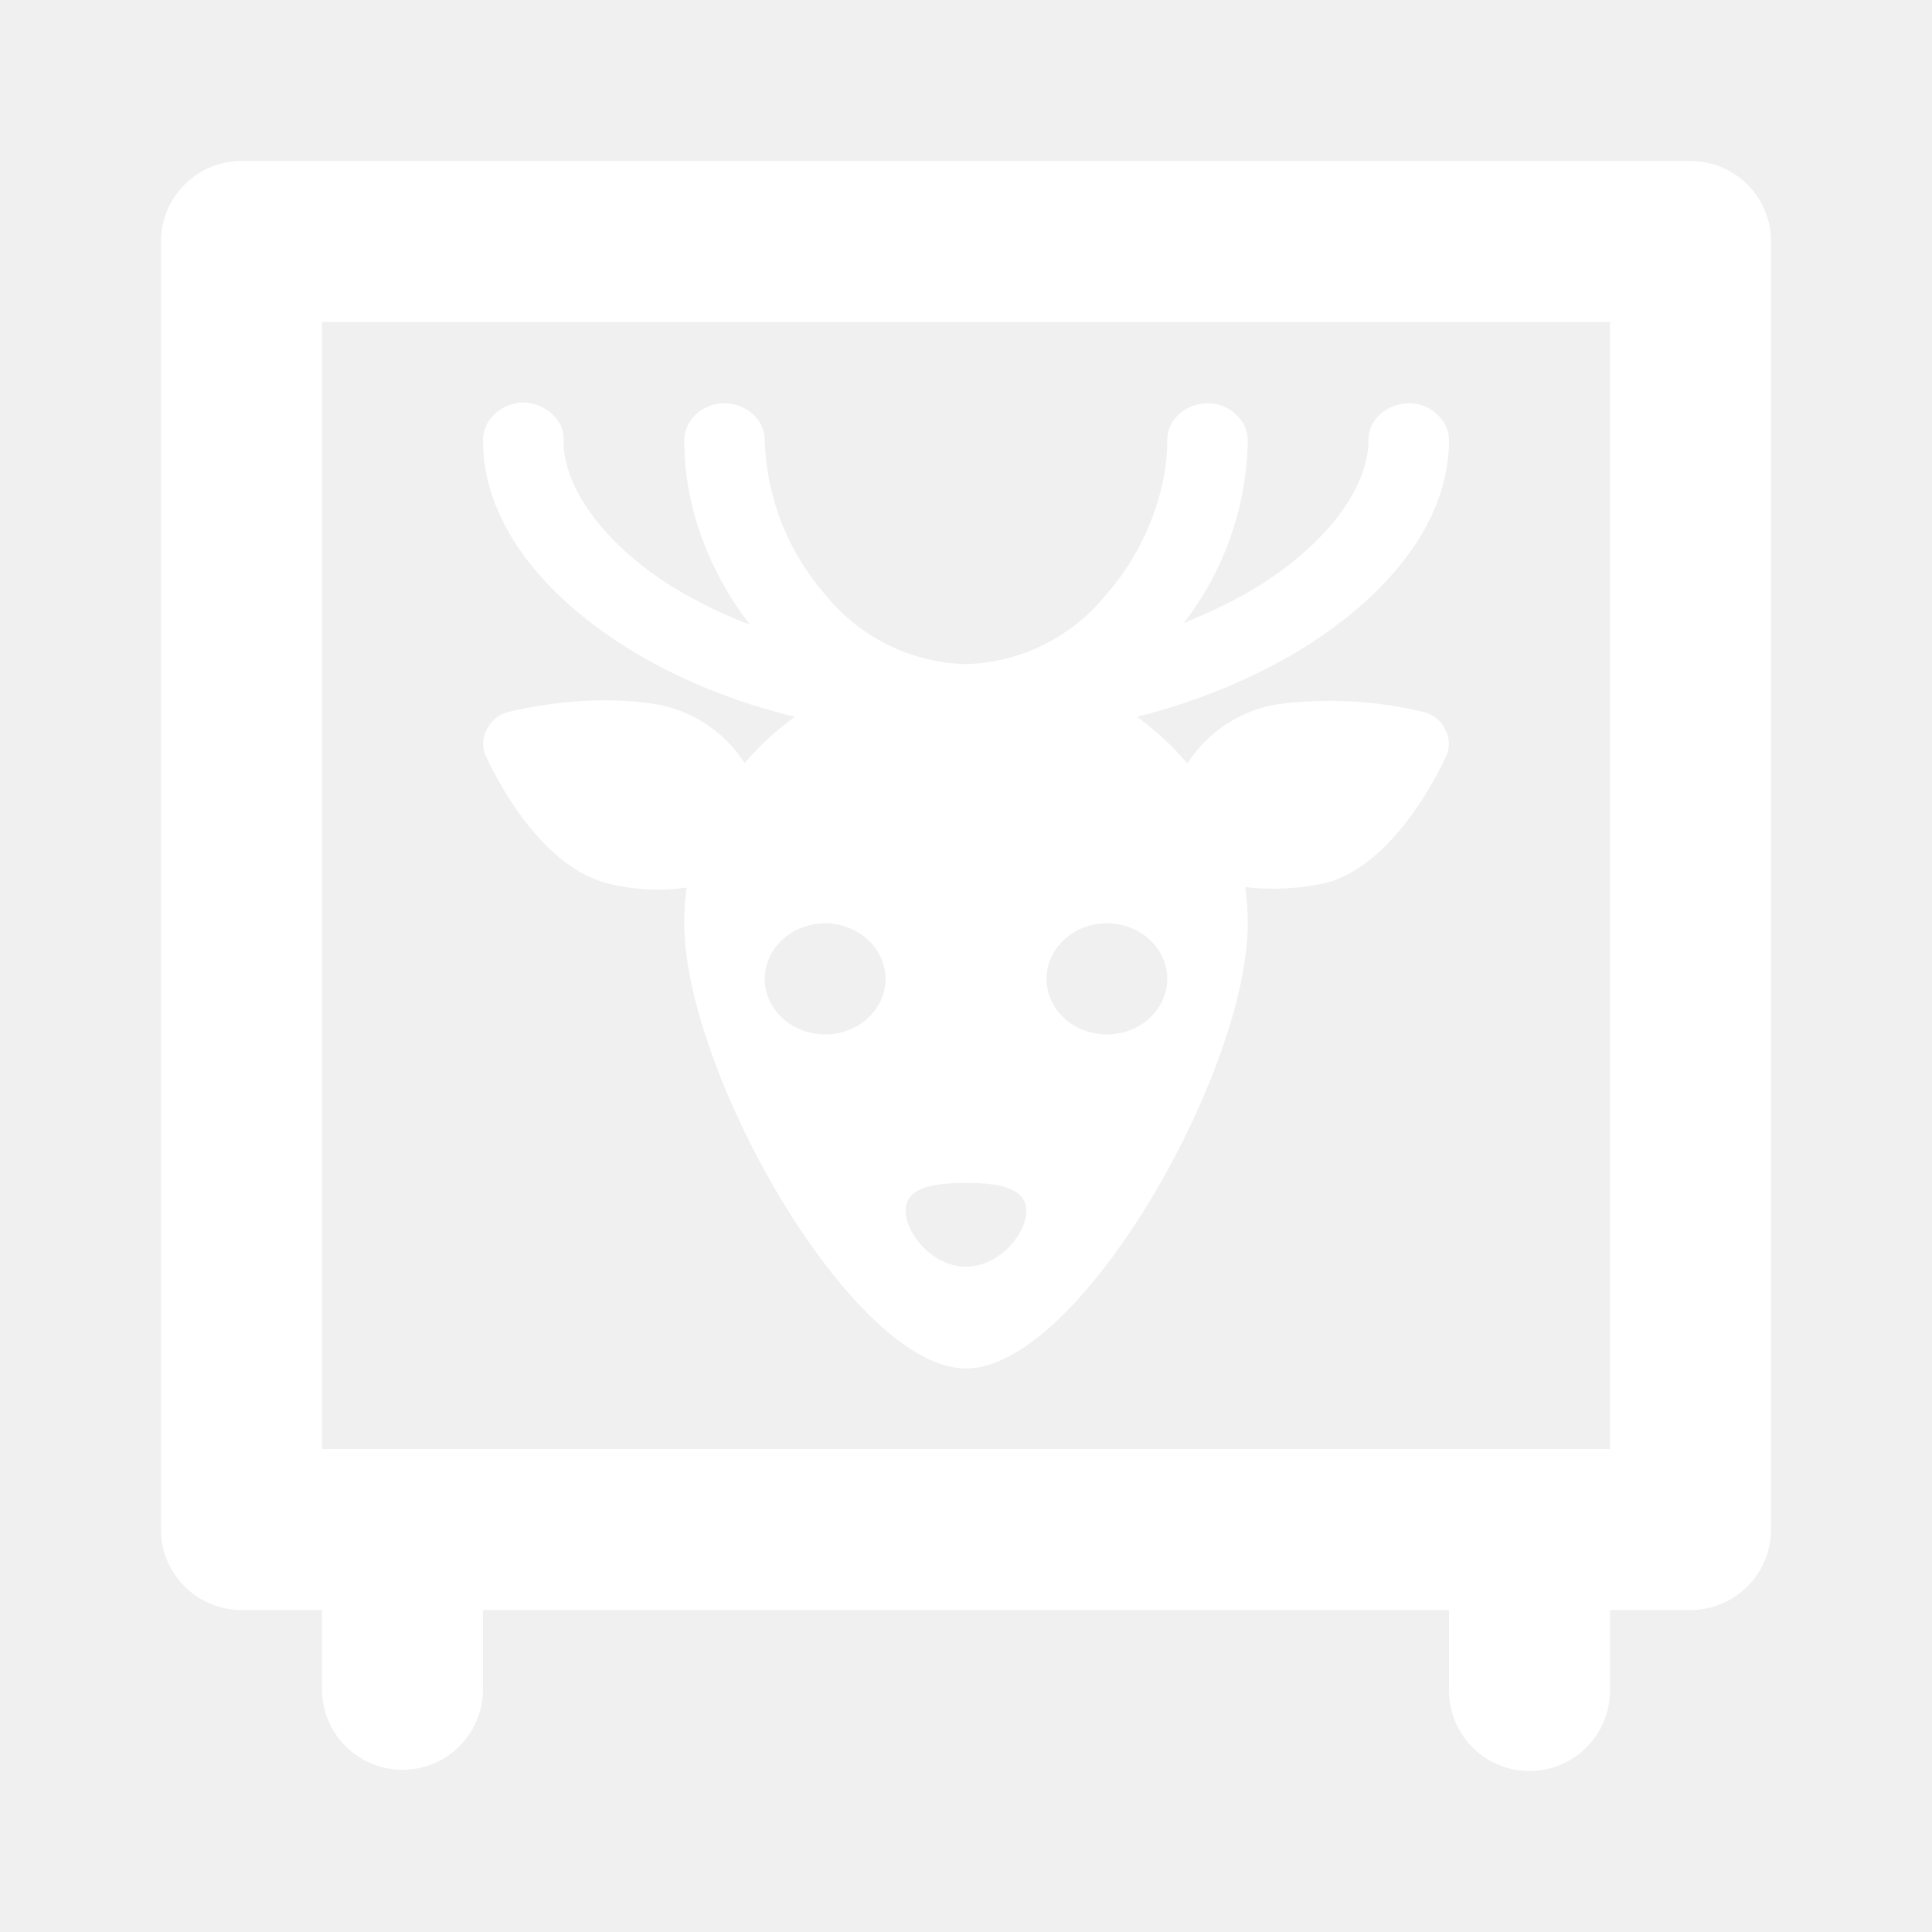
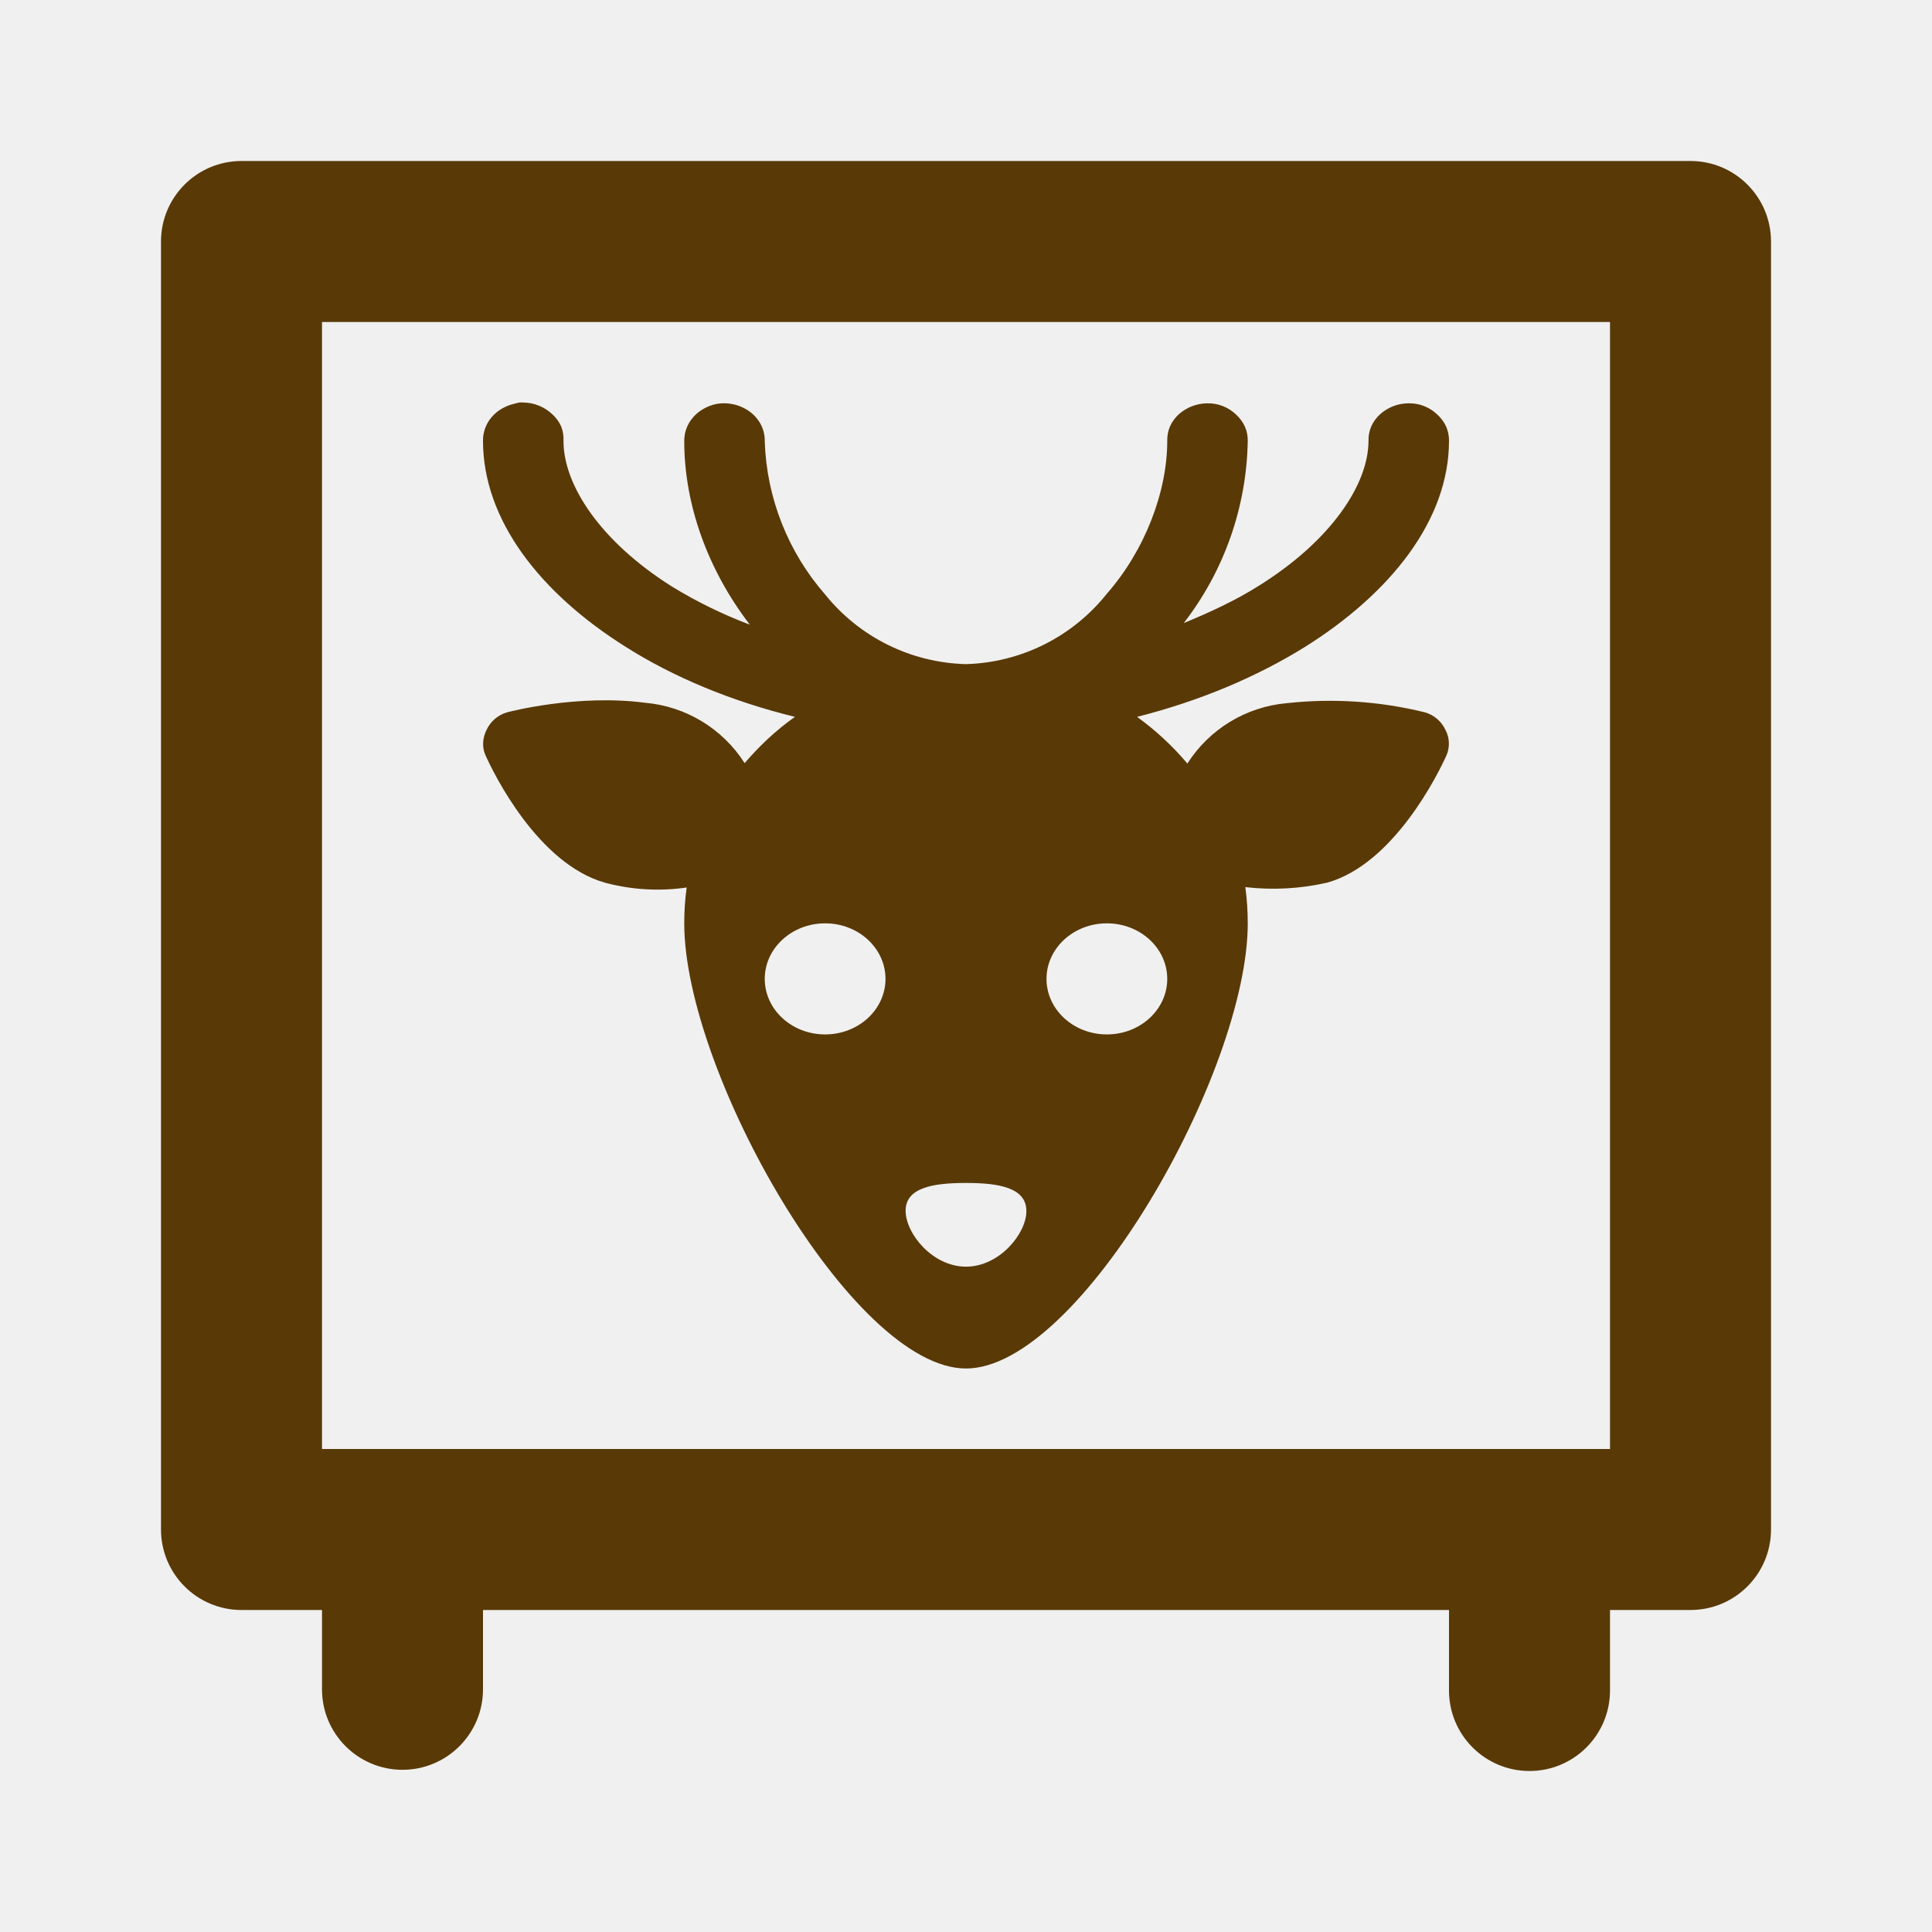
<svg xmlns="http://www.w3.org/2000/svg" width="48" height="48" viewBox="0 0 48 48" version="1.1" id="svg6" style="fill:none">
  <defs id="defs9" />
-   <path style="color:#000;font-style:normal;font-variant:normal;font-weight:400;font-stretch:normal;font-size:medium;line-height:normal;font-family:sans-serif;font-variant-ligatures:normal;font-variant-position:normal;font-variant-caps:normal;font-variant-numeric:normal;font-variant-alternates:normal;font-feature-settings:normal;text-indent:0;text-align:start;text-decoration:none;text-decoration-line:none;text-decoration-style:solid;text-decoration-color:#000;letter-spacing:normal;word-spacing:normal;text-transform:none;writing-mode:lr-tb;direction:ltr;text-orientation:mixed;dominant-baseline:auto;baseline-shift:baseline;text-anchor:start;white-space:normal;shape-padding:0;clip-rule:nonzero;display:inline;overflow:visible;visibility:visible;opacity:1;isolation:auto;mix-blend-mode:normal;color-interpolation:sRGB;color-interpolation-filters:linearRGB;solid-color:#000;solid-opacity:1;vector-effect:none;fill:#ffffff;fill-opacity:1;fill-rule:evenodd;stroke:none;stroke-width:1;stroke-linecap:butt;stroke-linejoin:miter;stroke-miterlimit:4;stroke-dasharray:none;stroke-dashoffset:0;stroke-opacity:1;color-rendering:auto;image-rendering:auto;shape-rendering:auto;text-rendering:auto;enable-background:accumulate;font-variant-east_asian:normal" d="M37.97 36.02A2 2 0 0 0 36 38.05V42a2 2 0 1 0 4 0v-3.95a2 2 0 0 0-2.03-2.03z" id="path824-3" />
-   <path style="color:#000;font-style:normal;font-variant:normal;font-weight:400;font-stretch:normal;font-size:medium;line-height:normal;font-family:sans-serif;font-variant-ligatures:normal;font-variant-position:normal;font-variant-caps:normal;font-variant-numeric:normal;font-variant-alternates:normal;font-feature-settings:normal;text-indent:0;text-align:start;text-decoration:none;text-decoration-line:none;text-decoration-style:solid;text-decoration-color:#000;letter-spacing:normal;word-spacing:normal;text-transform:none;writing-mode:lr-tb;direction:ltr;text-orientation:mixed;dominant-baseline:auto;baseline-shift:baseline;text-anchor:start;white-space:normal;shape-padding:0;clip-rule:nonzero;display:inline;overflow:visible;visibility:visible;opacity:1;isolation:auto;mix-blend-mode:normal;color-interpolation:sRGB;color-interpolation-filters:linearRGB;solid-color:#000;solid-opacity:1;vector-effect:none;fill:#ffffff;fill-opacity:1;fill-rule:evenodd;stroke:none;stroke-width:1;stroke-linecap:butt;stroke-linejoin:miter;stroke-miterlimit:4;stroke-dasharray:none;stroke-dashoffset:0;stroke-opacity:1;color-rendering:auto;image-rendering:auto;shape-rendering:auto;text-rendering:auto;enable-background:accumulate;font-variant-east_asian:normal" d="M9.97 36A2 2 0 0 0 8 38.03v3.94a2 2 0 1 0 4 0v-3.94A2 2 0 0 0 9.97 36z" id="path824" />
-   <path style="color:#000;font-style:normal;font-variant:normal;font-weight:400;font-stretch:normal;font-size:medium;line-height:normal;font-family:sans-serif;font-variant-ligatures:normal;font-variant-position:normal;font-variant-caps:normal;font-variant-numeric:normal;font-variant-alternates:normal;font-feature-settings:normal;text-indent:0;text-align:start;text-decoration:none;text-decoration-line:none;text-decoration-style:solid;text-decoration-color:#000;letter-spacing:normal;word-spacing:normal;text-transform:none;writing-mode:lr-tb;direction:ltr;text-orientation:mixed;dominant-baseline:auto;baseline-shift:baseline;text-anchor:start;white-space:normal;shape-padding:0;clip-rule:nonzero;display:inline;overflow:visible;visibility:visible;opacity:1;isolation:auto;mix-blend-mode:normal;color-interpolation:sRGB;color-interpolation-filters:linearRGB;solid-color:#000;solid-opacity:1;vector-effect:none;fill:#ffffff;fill-opacity:1;fill-rule:nonzero;stroke:none;stroke-width:1;stroke-linecap:butt;stroke-linejoin:miter;stroke-miterlimit:4;stroke-dasharray:none;stroke-dashoffset:0;stroke-opacity:1;marker:none;paint-order:normal;color-rendering:auto;image-rendering:auto;shape-rendering:auto;text-rendering:auto;enable-background:accumulate;font-variant-east_asian:normal" d="M6 4a2 2 0 0 0-2 2v32a2 2 0 0 0 2 2h36a2 2 0 0 0 2-2V6a2 2 0 0 0-2-2zm2 4h32v28H8z" id="rect826" />
-   <path style="fill:#ffffff;fill-opacity:1;stroke-width:1;font-variant-east_asian:normal;opacity:1;vector-effect:none;stroke-linecap:butt;stroke-linejoin:miter;stroke-miterlimit:4;stroke-dasharray:none;stroke-dashoffset:0;stroke-opacity:1" d="M13 10h-.1l-.12.03c-.22.05-.43.17-.57.34a.88.88 0 0 0-.21.58c0 1.97 1.42 3.79 3.56 5.13 1.17.74 2.6 1.34 4.19 1.73-.47.33-.89.73-1.25 1.15a3.27 3.27 0 0 0-2.47-1.5c-1.68-.22-3.37.22-3.44.24a.81.81 0 0 0-.5.43c-.1.2-.12.43-.03.63.2.45 1.3 2.7 2.97 3.17a5.05 5.05 0 0 0 2.03.12c-.04.29-.06.58-.06.89C17 26.63 21.18 34 24 34c2.82 0 7-7.37 7-11.06 0-.3-.02-.6-.06-.9a6.02 6.02 0 0 0 2.03-.11c1.66-.46 2.77-2.72 2.97-3.17a.73.73 0 0 0-.03-.63.81.81 0 0 0-.5-.43 9.86 9.86 0 0 0-3.44-.23 3.27 3.27 0 0 0-2.47 1.5 7 7 0 0 0-1.25-1.16c1.58-.4 2.98-1 4.16-1.73 2.14-1.34 3.59-3.16 3.59-5.13a.86.86 0 0 0-.07-.35.92.92 0 0 0-.22-.3 1 1 0 0 0-.71-.28 1.07 1.07 0 0 0-.71.27.92.92 0 0 0-.22.3.86.86 0 0 0-.07.36c0 1.09-.94 2.49-2.72 3.6-.55.35-1.19.65-1.87.93A7.6 7.6 0 0 0 31 10.95a.86.86 0 0 0-.07-.35.92.92 0 0 0-.22-.3 1 1 0 0 0-.71-.28 1.08 1.08 0 0 0-.71.27.92.92 0 0 0-.22.3.86.86 0 0 0-.07.36c0 1.29-.57 2.74-1.5 3.8A4.64 4.64 0 0 1 24 16.5a4.64 4.64 0 0 1-3.5-1.73 6.09 6.09 0 0 1-1.5-3.8.86.86 0 0 0-.09-.41.94.94 0 0 0-.28-.33 1.08 1.08 0 0 0-.85-.19c-.22.05-.43.17-.57.34a.88.88 0 0 0-.21.58c0 1.6.6 3.22 1.63 4.56a11.4 11.4 0 0 1-1.94-.95C14.9 13.44 14 12.04 14 10.96a.86.86 0 0 0-.06-.37.92.92 0 0 0-.22-.3A1.07 1.07 0 0 0 13 10zm7.5 12.94c.83 0 1.5.62 1.5 1.38 0 .76-.67 1.38-1.5 1.38s-1.5-.62-1.5-1.38c0-.76.67-1.38 1.5-1.38zm7 0c.83 0 1.5.62 1.5 1.38 0 .76-.67 1.38-1.5 1.38s-1.5-.62-1.5-1.38c0-.76.67-1.38 1.5-1.38zM24 29.39c.83 0 1.5.12 1.5.7 0 .56-.67 1.38-1.5 1.38s-1.5-.82-1.5-1.39.67-.69 1.5-.69z" id="path2" />
+   <path style="color:#000;font-style:normal;font-variant:normal;font-weight:400;font-stretch:normal;font-size:medium;line-height:normal;font-family:sans-serif;font-variant-ligatures:normal;font-variant-position:normal;font-variant-caps:normal;font-variant-numeric:normal;font-variant-alternates:normal;font-feature-settings:normal;text-indent:0;text-align:start;text-decoration:none;text-decoration-line:none;text-decoration-style:solid;text-decoration-color:#000;letter-spacing:normal;word-spacing:normal;text-transform:none;writing-mode:lr-tb;direction:ltr;text-orientation:mixed;dominant-baseline:auto;baseline-shift:baseline;text-anchor:start;white-space:normal;shape-padding:0;clip-rule:nonzero;display:inline;overflow:visible;visibility:visible;opacity:1;isolation:auto;mix-blend-mode:normal;color-interpolation:sRGB;color-interpolation-filters:linearRGB;solid-color:#000;solid-opacity:1;vector-effect:none;fill:#593906;fill-opacity:1;fill-rule:evenodd;stroke:none;stroke-width:1;stroke-linecap:butt;stroke-linejoin:miter;stroke-miterlimit:4;stroke-dasharray:none;stroke-dashoffset:0;stroke-opacity:1;color-rendering:auto;image-rendering:auto;shape-rendering:auto;text-rendering:auto;enable-background:accumulate;font-variant-east_asian:normal" d="M37.97 36.02A2 2 0 0 0 36 38.05V42a2 2 0 1 0 4 0v-3.95a2 2 0 0 0-2.03-2.03z" id="path824-3" />
+   <path style="color:#000;font-style:normal;font-variant:normal;font-weight:400;font-stretch:normal;font-size:medium;line-height:normal;font-family:sans-serif;font-variant-ligatures:normal;font-variant-position:normal;font-variant-caps:normal;font-variant-numeric:normal;font-variant-alternates:normal;font-feature-settings:normal;text-indent:0;text-align:start;text-decoration:none;text-decoration-line:none;text-decoration-style:solid;text-decoration-color:#000;letter-spacing:normal;word-spacing:normal;text-transform:none;writing-mode:lr-tb;direction:ltr;text-orientation:mixed;dominant-baseline:auto;baseline-shift:baseline;text-anchor:start;white-space:normal;shape-padding:0;clip-rule:nonzero;display:inline;overflow:visible;visibility:visible;opacity:1;isolation:auto;mix-blend-mode:normal;color-interpolation:sRGB;color-interpolation-filters:linearRGB;solid-color:#000;solid-opacity:1;vector-effect:none;fill:#593906;fill-opacity:1;fill-rule:evenodd;stroke:none;stroke-width:1;stroke-linecap:butt;stroke-linejoin:miter;stroke-miterlimit:4;stroke-dasharray:none;stroke-dashoffset:0;stroke-opacity:1;color-rendering:auto;image-rendering:auto;shape-rendering:auto;text-rendering:auto;enable-background:accumulate;font-variant-east_asian:normal" d="M9.97 36A2 2 0 0 0 8 38.03v3.94a2 2 0 1 0 4 0v-3.94A2 2 0 0 0 9.97 36z" id="path824" />
+   <path style="color:#000;font-style:normal;font-variant:normal;font-weight:400;font-stretch:normal;font-size:medium;line-height:normal;font-family:sans-serif;font-variant-ligatures:normal;font-variant-position:normal;font-variant-caps:normal;font-variant-numeric:normal;font-variant-alternates:normal;font-feature-settings:normal;text-indent:0;text-align:start;text-decoration:none;text-decoration-line:none;text-decoration-style:solid;text-decoration-color:#000;letter-spacing:normal;word-spacing:normal;text-transform:none;writing-mode:lr-tb;direction:ltr;text-orientation:mixed;dominant-baseline:auto;baseline-shift:baseline;text-anchor:start;white-space:normal;shape-padding:0;clip-rule:nonzero;display:inline;overflow:visible;visibility:visible;opacity:1;isolation:auto;mix-blend-mode:normal;color-interpolation:sRGB;color-interpolation-filters:linearRGB;solid-color:#000;solid-opacity:1;vector-effect:none;fill:#593906;fill-opacity:1;fill-rule:nonzero;stroke:none;stroke-width:1;stroke-linecap:butt;stroke-linejoin:miter;stroke-miterlimit:4;stroke-dasharray:none;stroke-dashoffset:0;stroke-opacity:1;marker:none;paint-order:normal;color-rendering:auto;image-rendering:auto;shape-rendering:auto;text-rendering:auto;enable-background:accumulate;font-variant-east_asian:normal" d="M6 4a2 2 0 0 0-2 2v32a2 2 0 0 0 2 2h36a2 2 0 0 0 2-2V6a2 2 0 0 0-2-2zm2 4h32v28H8z" id="rect826" />
+   <path style="fill:#593906;fill-opacity:1;stroke-width:1;font-variant-east_asian:normal;opacity:1;vector-effect:none;stroke-linecap:butt;stroke-linejoin:miter;stroke-miterlimit:4;stroke-dasharray:none;stroke-dashoffset:0;stroke-opacity:1" d="M13 10h-.1l-.12.03c-.22.05-.43.17-.57.34a.88.88 0 0 0-.21.58c0 1.97 1.42 3.79 3.56 5.13 1.17.74 2.6 1.34 4.19 1.73-.47.33-.89.73-1.25 1.15a3.27 3.27 0 0 0-2.47-1.5c-1.68-.22-3.37.22-3.44.24a.81.81 0 0 0-.5.43c-.1.2-.12.43-.03.63.2.45 1.3 2.7 2.97 3.17a5.05 5.05 0 0 0 2.03.12c-.04.29-.06.58-.06.89C17 26.63 21.18 34 24 34c2.82 0 7-7.37 7-11.06 0-.3-.02-.6-.06-.9a6.02 6.02 0 0 0 2.03-.11c1.66-.46 2.77-2.72 2.97-3.17a.73.73 0 0 0-.03-.63.81.81 0 0 0-.5-.43 9.86 9.86 0 0 0-3.44-.23 3.27 3.27 0 0 0-2.47 1.5 7 7 0 0 0-1.25-1.16c1.58-.4 2.98-1 4.16-1.73 2.14-1.34 3.59-3.16 3.59-5.13a.86.86 0 0 0-.07-.35.92.92 0 0 0-.22-.3 1 1 0 0 0-.71-.28 1.07 1.07 0 0 0-.71.27.92.92 0 0 0-.22.3.86.86 0 0 0-.07.36c0 1.09-.94 2.49-2.72 3.6-.55.35-1.19.65-1.87.93A7.6 7.6 0 0 0 31 10.95a.86.86 0 0 0-.07-.35.92.92 0 0 0-.22-.3 1 1 0 0 0-.71-.28 1.08 1.08 0 0 0-.71.27.92.92 0 0 0-.22.3.86.86 0 0 0-.07.36c0 1.29-.57 2.74-1.5 3.8A4.64 4.64 0 0 1 24 16.5a4.64 4.64 0 0 1-3.5-1.73 6.09 6.09 0 0 1-1.5-3.8.86.86 0 0 0-.09-.41.94.94 0 0 0-.28-.33 1.08 1.08 0 0 0-.85-.19c-.22.05-.43.17-.57.34a.88.88 0 0 0-.21.58c0 1.6.6 3.22 1.63 4.56a11.4 11.4 0 0 1-1.94-.95C14.9 13.44 14 12.04 14 10.96a.86.86 0 0 0-.06-.37.92.92 0 0 0-.22-.3A1.07 1.07 0 0 0 13 10zm7.5 12.94c.83 0 1.5.62 1.5 1.38 0 .76-.67 1.38-1.5 1.38s-1.5-.62-1.5-1.38c0-.76.67-1.38 1.5-1.38zm7 0c.83 0 1.5.62 1.5 1.38 0 .76-.67 1.38-1.5 1.38s-1.5-.62-1.5-1.38c0-.76.67-1.38 1.5-1.38zM24 29.39c.83 0 1.5.12 1.5.7 0 .56-.67 1.38-1.5 1.38s-1.5-.82-1.5-1.39.67-.69 1.5-.69z" id="path2" />
</svg>
